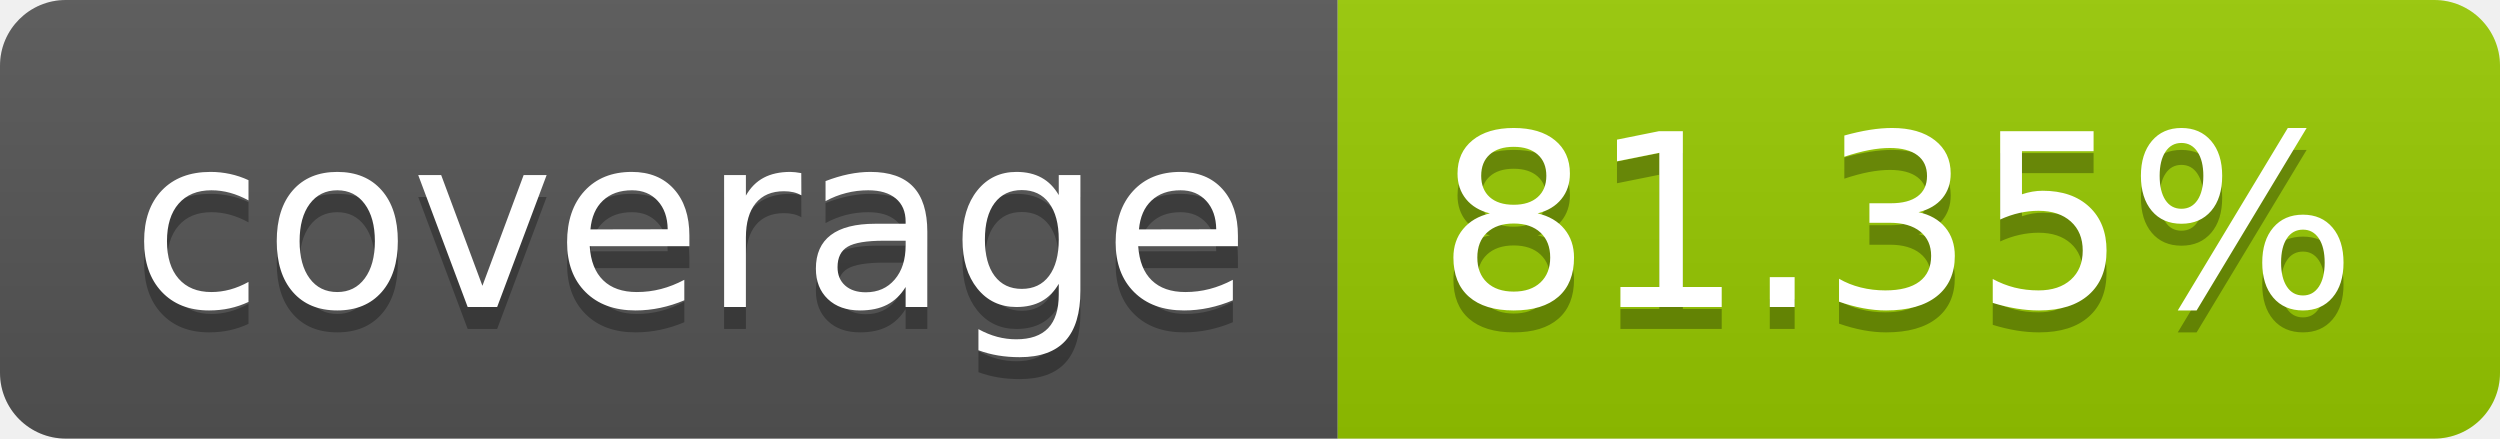
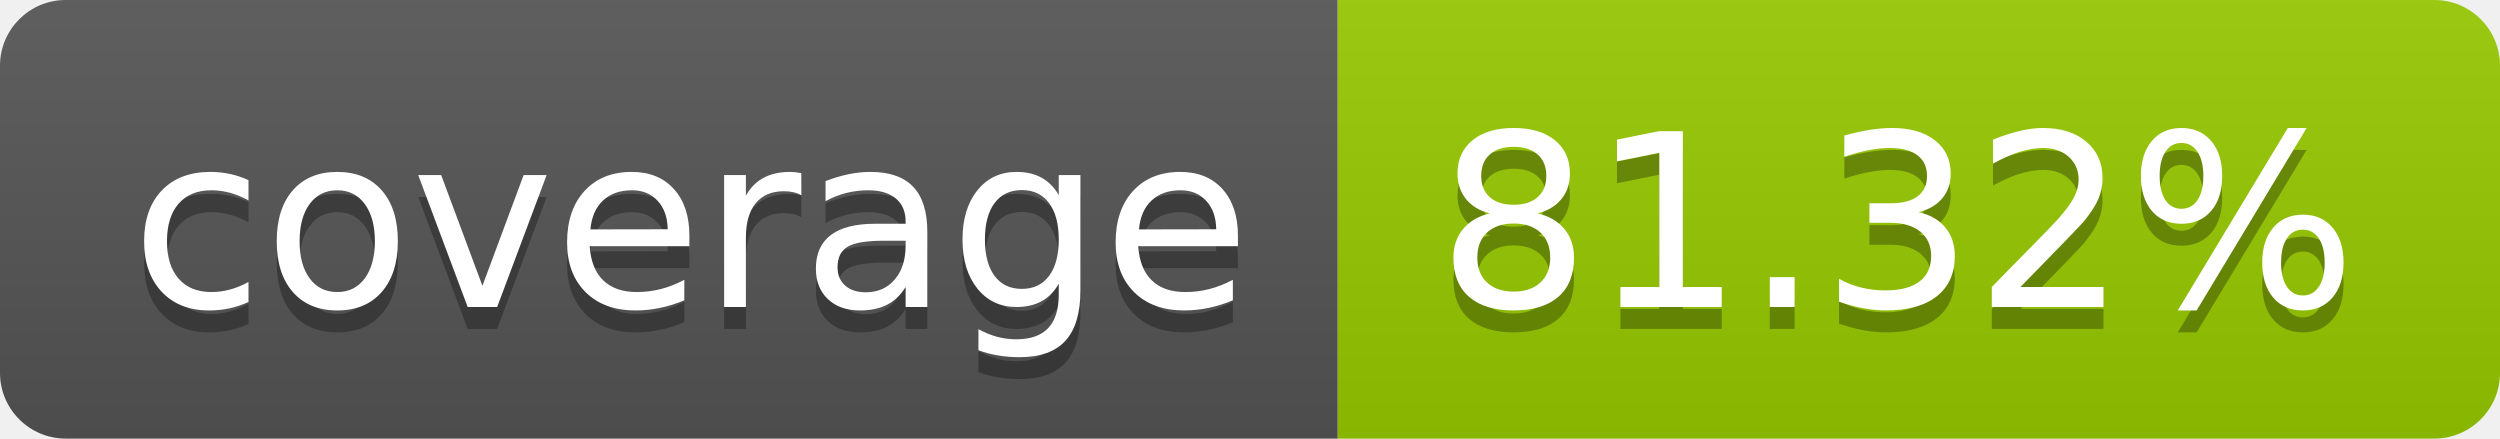
- <svg xmlns="http://www.w3.org/2000/svg" width="114" height="20" role="img" aria-label="coverage: 81.35%">
+ <svg xmlns="http://www.w3.org/2000/svg" width="114" height="20" role="img" aria-label="coverage: 81.32%">
  <linearGradient id="s" x2="0" y2="100%">
    <stop offset="0" stop-color="#bbb" stop-opacity=".1" />
    <stop offset="1" stop-opacity=".1" />
  </linearGradient>
  <clipPath id="r">
    <rect width="114" height="20" rx="3" fill="#fff" />
  </clipPath>
  <g clip-path="url(#r)">
    <rect width="61" height="20" fill="#555" />
    <rect x="61" width="53" height="20" fill="#97ca00" />
    <rect width="114" height="20" fill="url(#s)" />
  </g>
  <g fill="#fff" text-anchor="middle" font-family="Verdana,Geneva,DejaVu Sans,sans-serif" text-rendering="geometricPrecision" font-size="110">
    <text aria-hidden="true" x="315" y="150" fill="#010101" fill-opacity=".3" transform="scale(.1)" textLength="510">coverage</text>
    <text x="315" y="140" transform="scale(.1)" fill="#fff" textLength="510">coverage</text>
-     <text aria-hidden="true" x="865" y="150" fill="#010101" fill-opacity=".3" transform="scale(.1)" textLength="430">81.35%</text>
-     <text x="865" y="140" transform="scale(.1)" fill="#fff" textLength="430">81.35%</text>
+     <text aria-hidden="true" x="865" y="150" fill="#010101" fill-opacity=".3" transform="scale(.1)" textLength="430">81.32%</text>
+     <text x="865" y="140" transform="scale(.1)" fill="#fff" textLength="430">81.32%</text>
  </g>
</svg>
